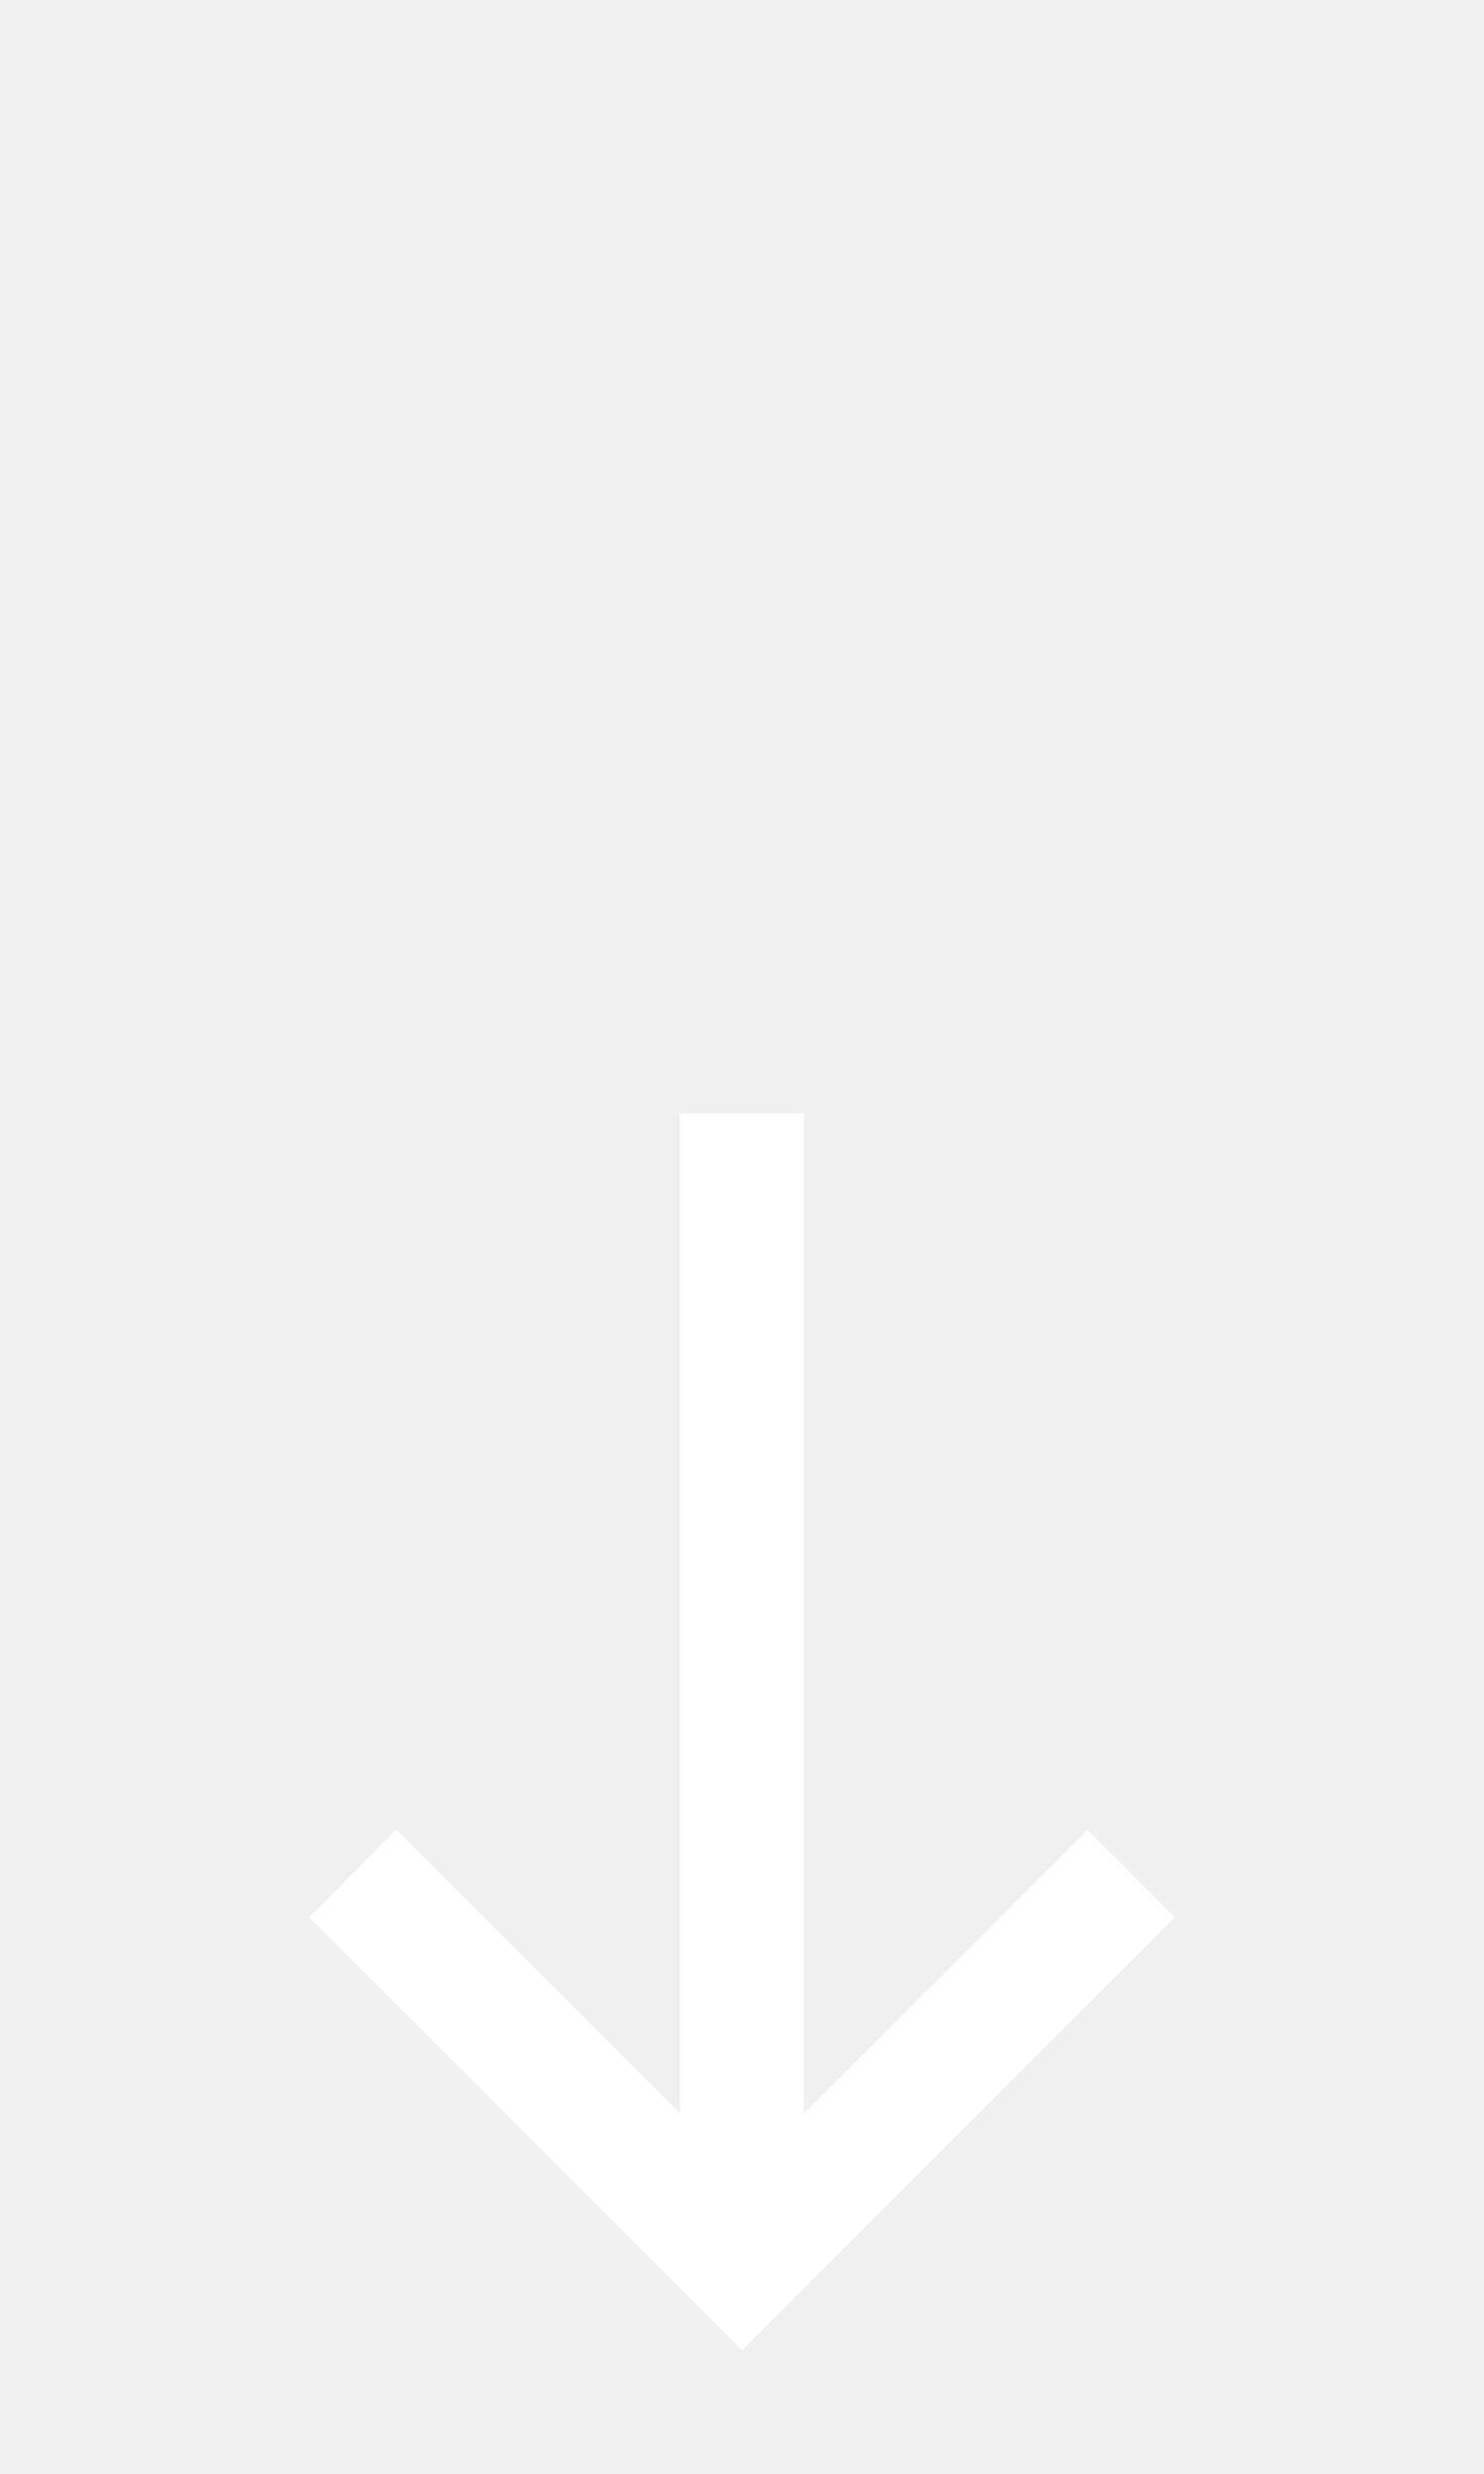
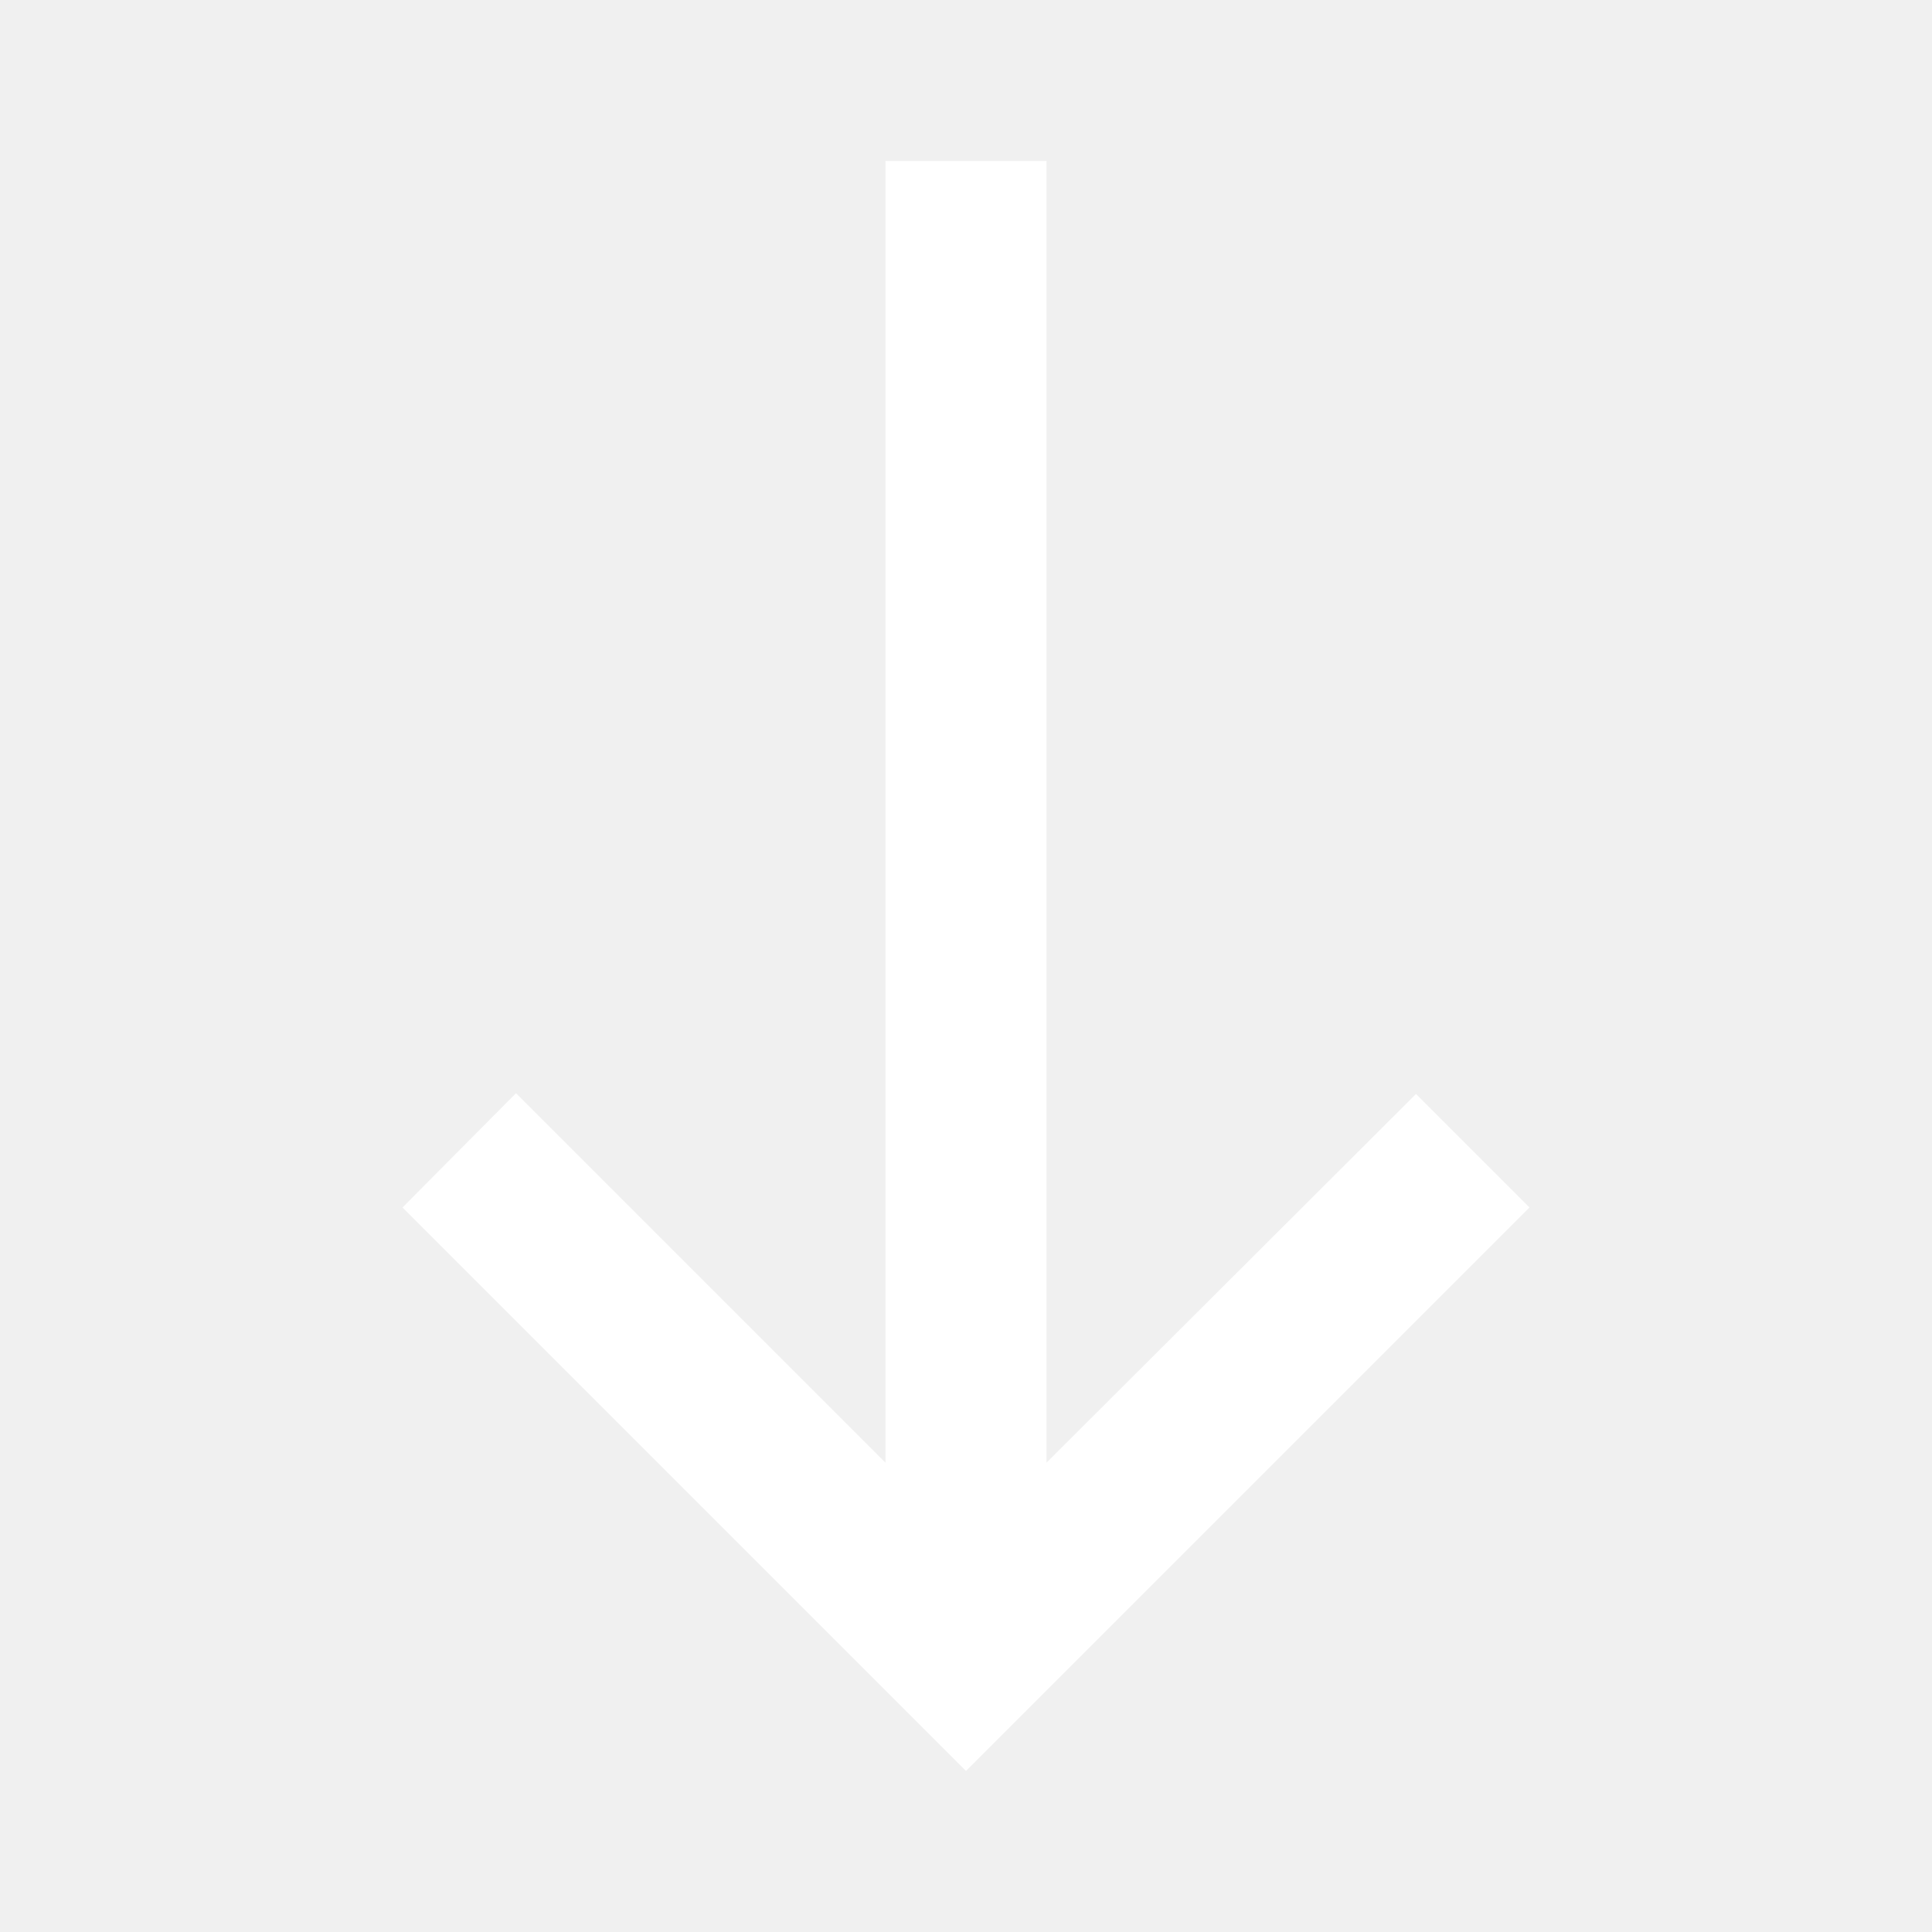
- <svg xmlns="http://www.w3.org/2000/svg" width="24" height="40" viewBox="0 0 24 40" fill="none">
-   <path d="M19 31L17.59 29.59L13 34.17V18H11V34.17L6.41 29.58L5 31L12 38L19 31Z" fill="white" />
+ <svg xmlns="http://www.w3.org/2000/svg" width="24" height="24" viewBox="0 0 24 24" fill="none">
+   <path d="M19 15L17.59 13.59L13 18.17V2H11V18.17L6.41 13.58L5 15L12 22L19 15Z" fill="white" />
</svg>
